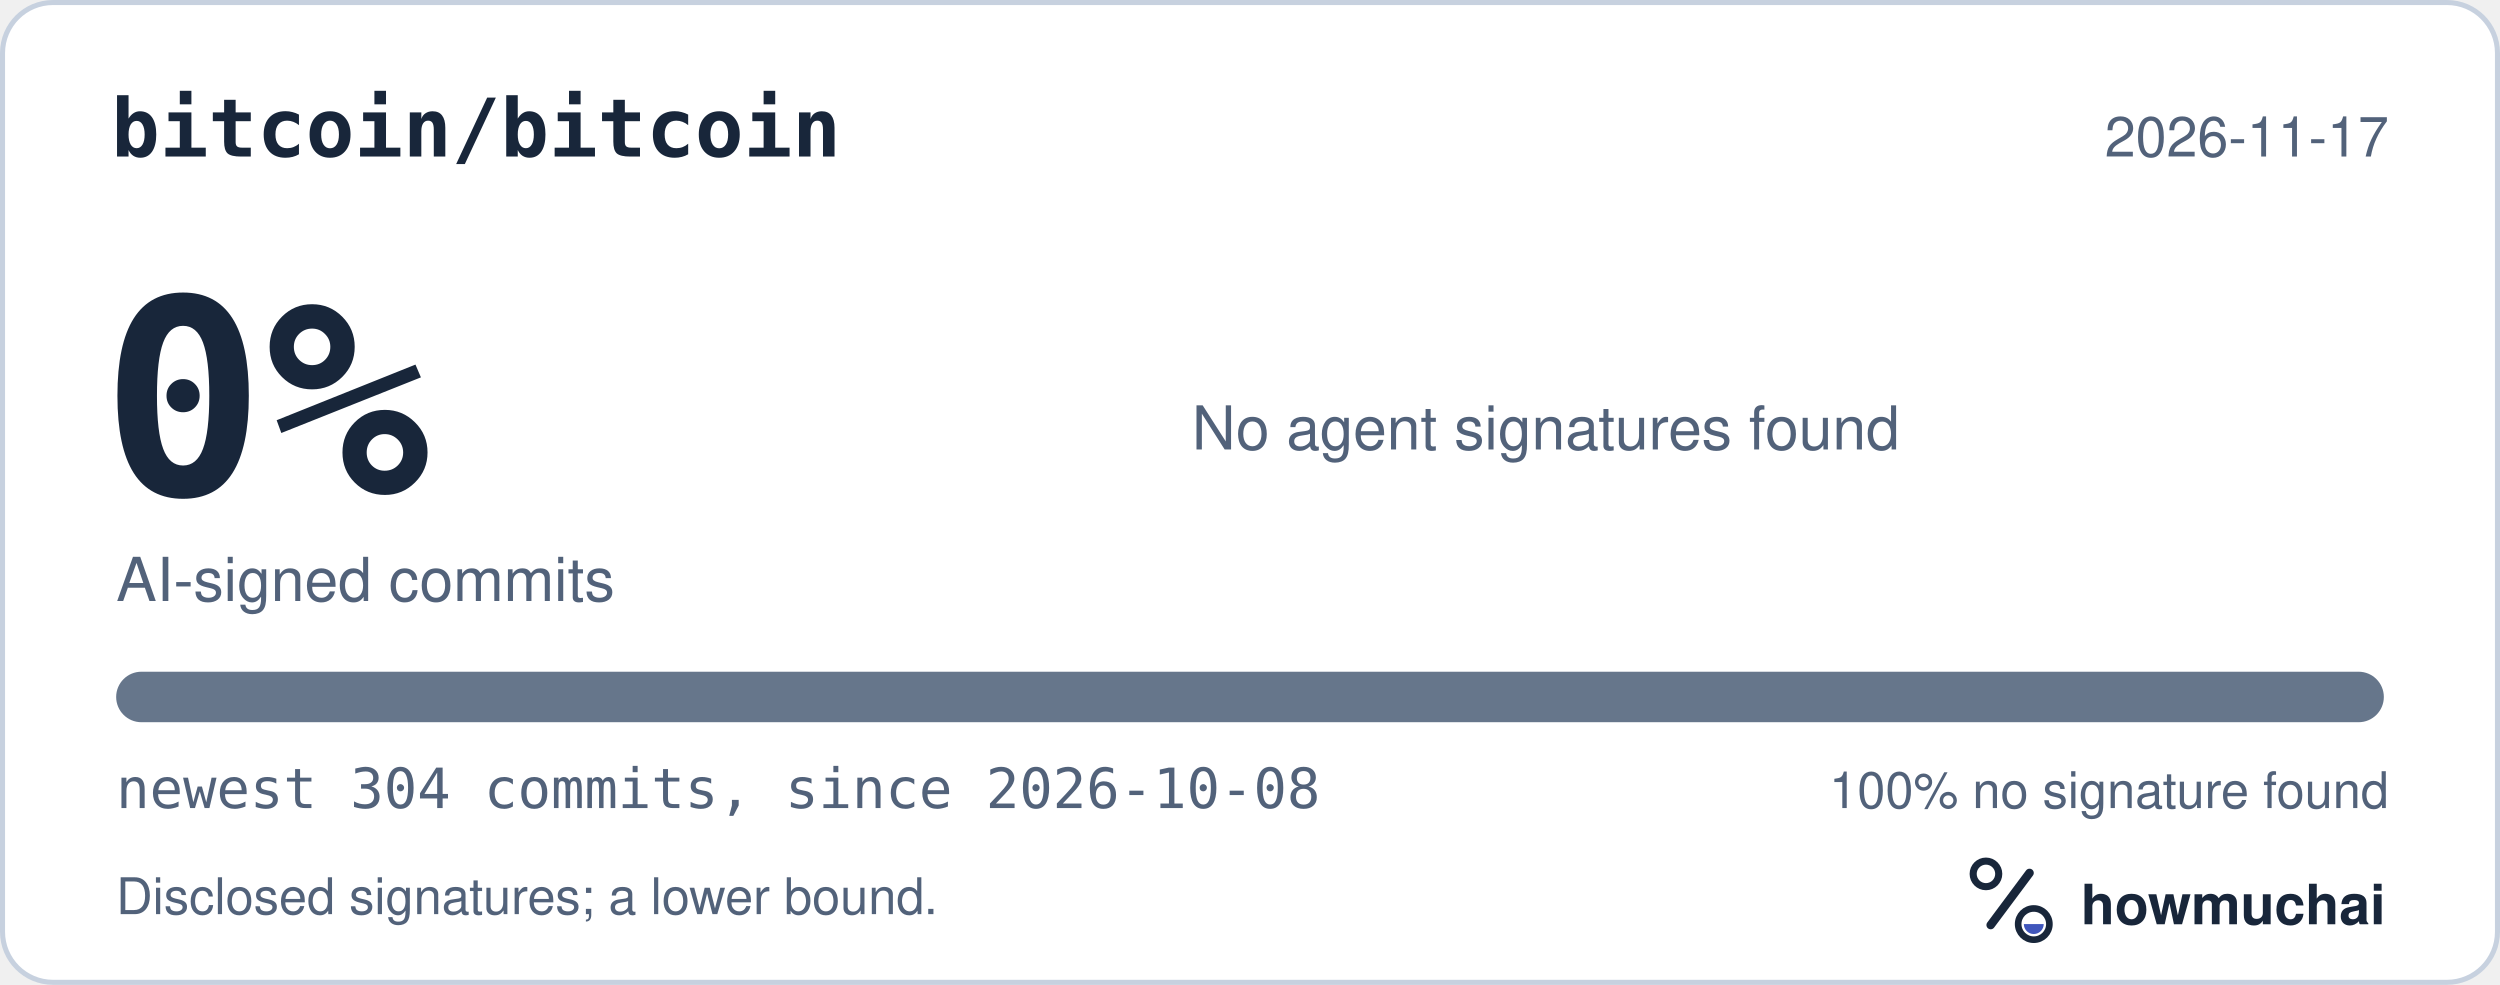
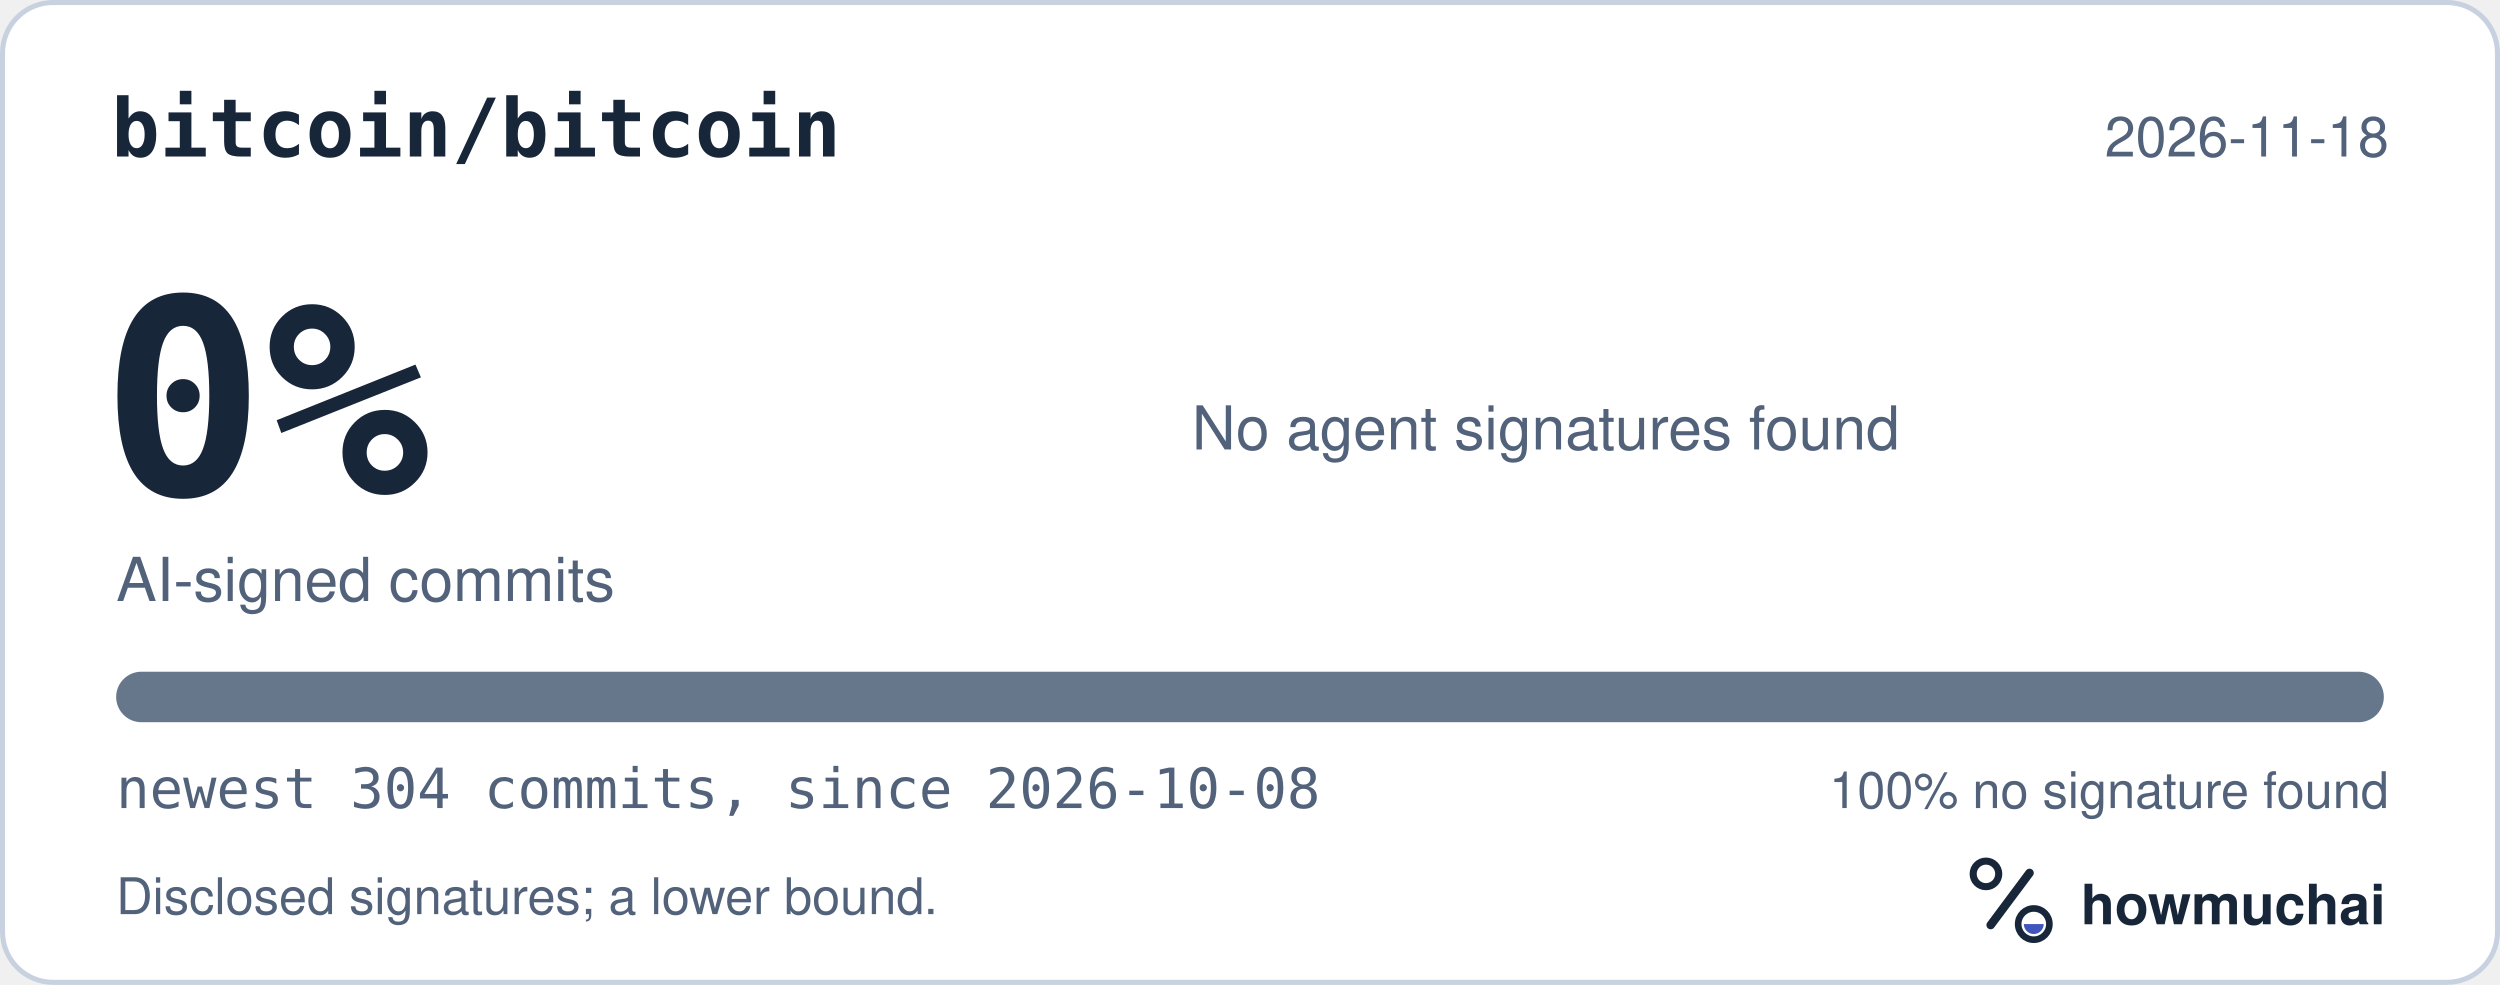
<svg xmlns="http://www.w3.org/2000/svg" width="495" height="195" viewBox="0 0 495 195" role="img" aria-labelledby="hm-t hm-d">
  <rect x="0.5" y="0.5" width="494" height="194" rx="10" fill="#FFFFFF" stroke="#C7D1DF" />
  <text x="22" y="31" fill="#18263A" font-family="ui-monospace, SF Mono, Menlo, Consolas, IBM Plex Mono, monospace" font-size="16" font-weight="600">bitcoin/bitcoin</text>
-   <text x="473" y="31" fill="#52627A" font-family="-apple-system, BlinkMacSystemFont, Segoe UI, Helvetica, Arial, Fira Sans, sans-serif" font-size="11" text-anchor="end">2026-11-17</text>
+   <text x="473" y="31" fill="#52627A" font-family="-apple-system, BlinkMacSystemFont, Segoe UI, Helvetica, Arial, Fira Sans, sans-serif" font-size="11" text-anchor="end">2026-11-18</text>
  <text x="20" y="98" fill="#18263A" font-family="ui-monospace, SF Mono, Menlo, Consolas, IBM Plex Mono, monospace" font-size="54" font-weight="700">0%</text>
  <text x="23" y="119" fill="#52627A" font-family="-apple-system, BlinkMacSystemFont, Segoe UI, Helvetica, Arial, Fira Sans, sans-serif" font-size="12">AI-signed commits</text>
  <text x="236" y="89" fill="#52627A" font-family="-apple-system, BlinkMacSystemFont, Segoe UI, Helvetica, Arial, Fira Sans, sans-serif" font-size="12">No agent signatures found</text>
  <defs>
    <clipPath id="hm-bar">
      <rect x="23" y="133" width="449" height="10" rx="5" />
    </clipPath>
  </defs>
  <rect x="23" y="133" width="449" height="10" rx="5" fill="#66768B" />
  <g clip-path="url(#hm-bar)" />
  <text x="23" y="160" fill="#52627A" font-family="ui-monospace, SF Mono, Menlo, Consolas, IBM Plex Mono, monospace" font-size="11">newest 304 commits, since 2026-10-08</text>
  <text x="473" y="160" fill="#52627A" font-family="-apple-system, BlinkMacSystemFont, Segoe UI, Helvetica, Arial, Fira Sans, sans-serif" font-size="10" text-anchor="end">100% no signature found</text>
  <text x="23" y="181" fill="#52627A" font-family="-apple-system, BlinkMacSystemFont, Segoe UI, Helvetica, Arial, Fira Sans, sans-serif" font-size="10">Disclosed signatures; a lower bound.</text>
  <g transform="translate(386 166) scale(0.046875)">
    <circle cx="154" cy="150" r="54" fill="none" stroke="#18263A" stroke-width="30" />
    <path d="M174 366 338 146" fill="none" stroke="#18263A" stroke-width="36" stroke-linecap="round" />
    <circle cx="356" cy="362" r="66" fill="none" stroke="#18263A" stroke-width="28" />
    <path d="M314 362a42 42 0 0 0 84 0Z" fill="#4056BC" />
  </g>
  <text x="412" y="183" fill="#18263A" font-family="-apple-system, BlinkMacSystemFont, Segoe UI, Helvetica, Arial, Fira Sans, sans-serif" font-size="11" font-weight="650">howmuchai</text>
</svg>
